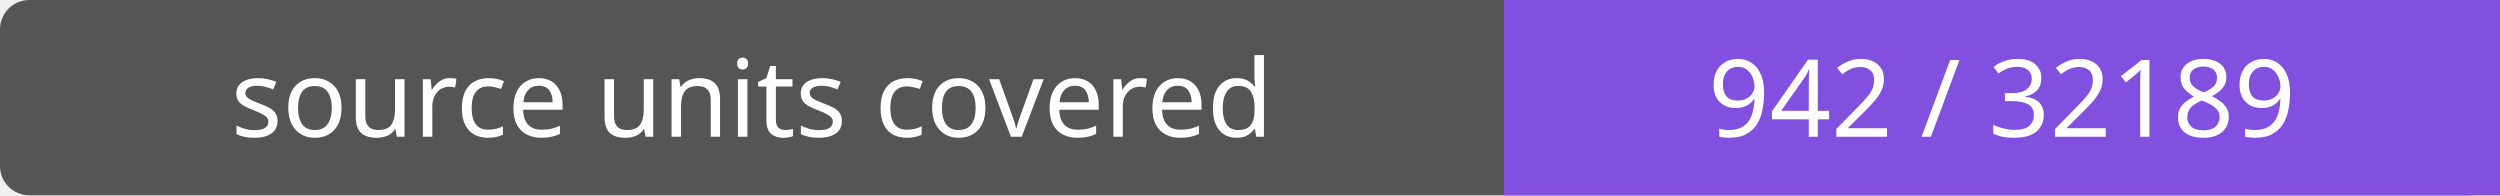
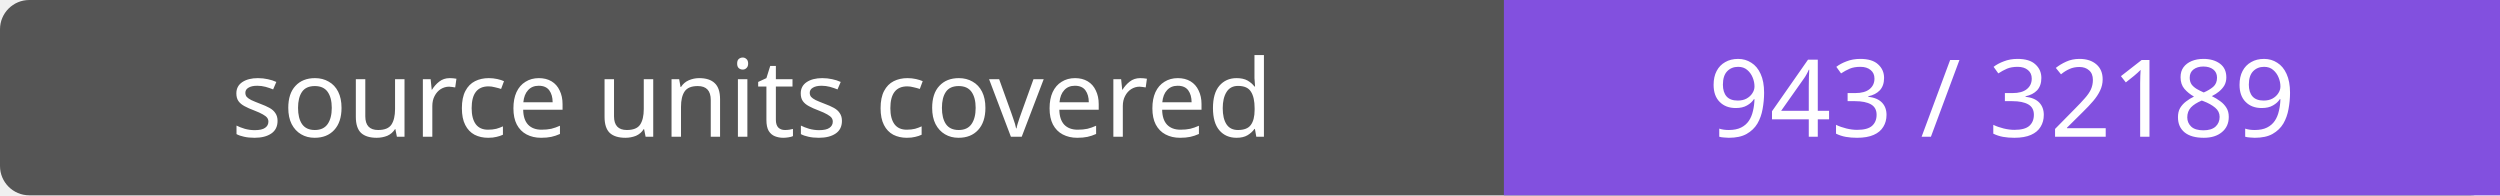
- <svg xmlns="http://www.w3.org/2000/svg" width="256" height="20" role="img" aria-label="source units covered: 942 / 32189">
+ <svg xmlns="http://www.w3.org/2000/svg" width="256" height="20" role="img" aria-label="source units covered: 943 / 32189">
  <rect width="256" height="20" rx="3" fill="#555" />
  <path fill="#8250df" d="M154 0h102v20H154z" />
  <g fill="#fff" text-anchor="middle" font-family="Verdana,sans-serif" font-size="11">
    <text x="77.0" y="14">source units covered</text>
-     <text x="205.0" y="14">942 / 32189</text>
+     <text x="205.0" y="14">943 / 32189</text>
  </g>
</svg>
